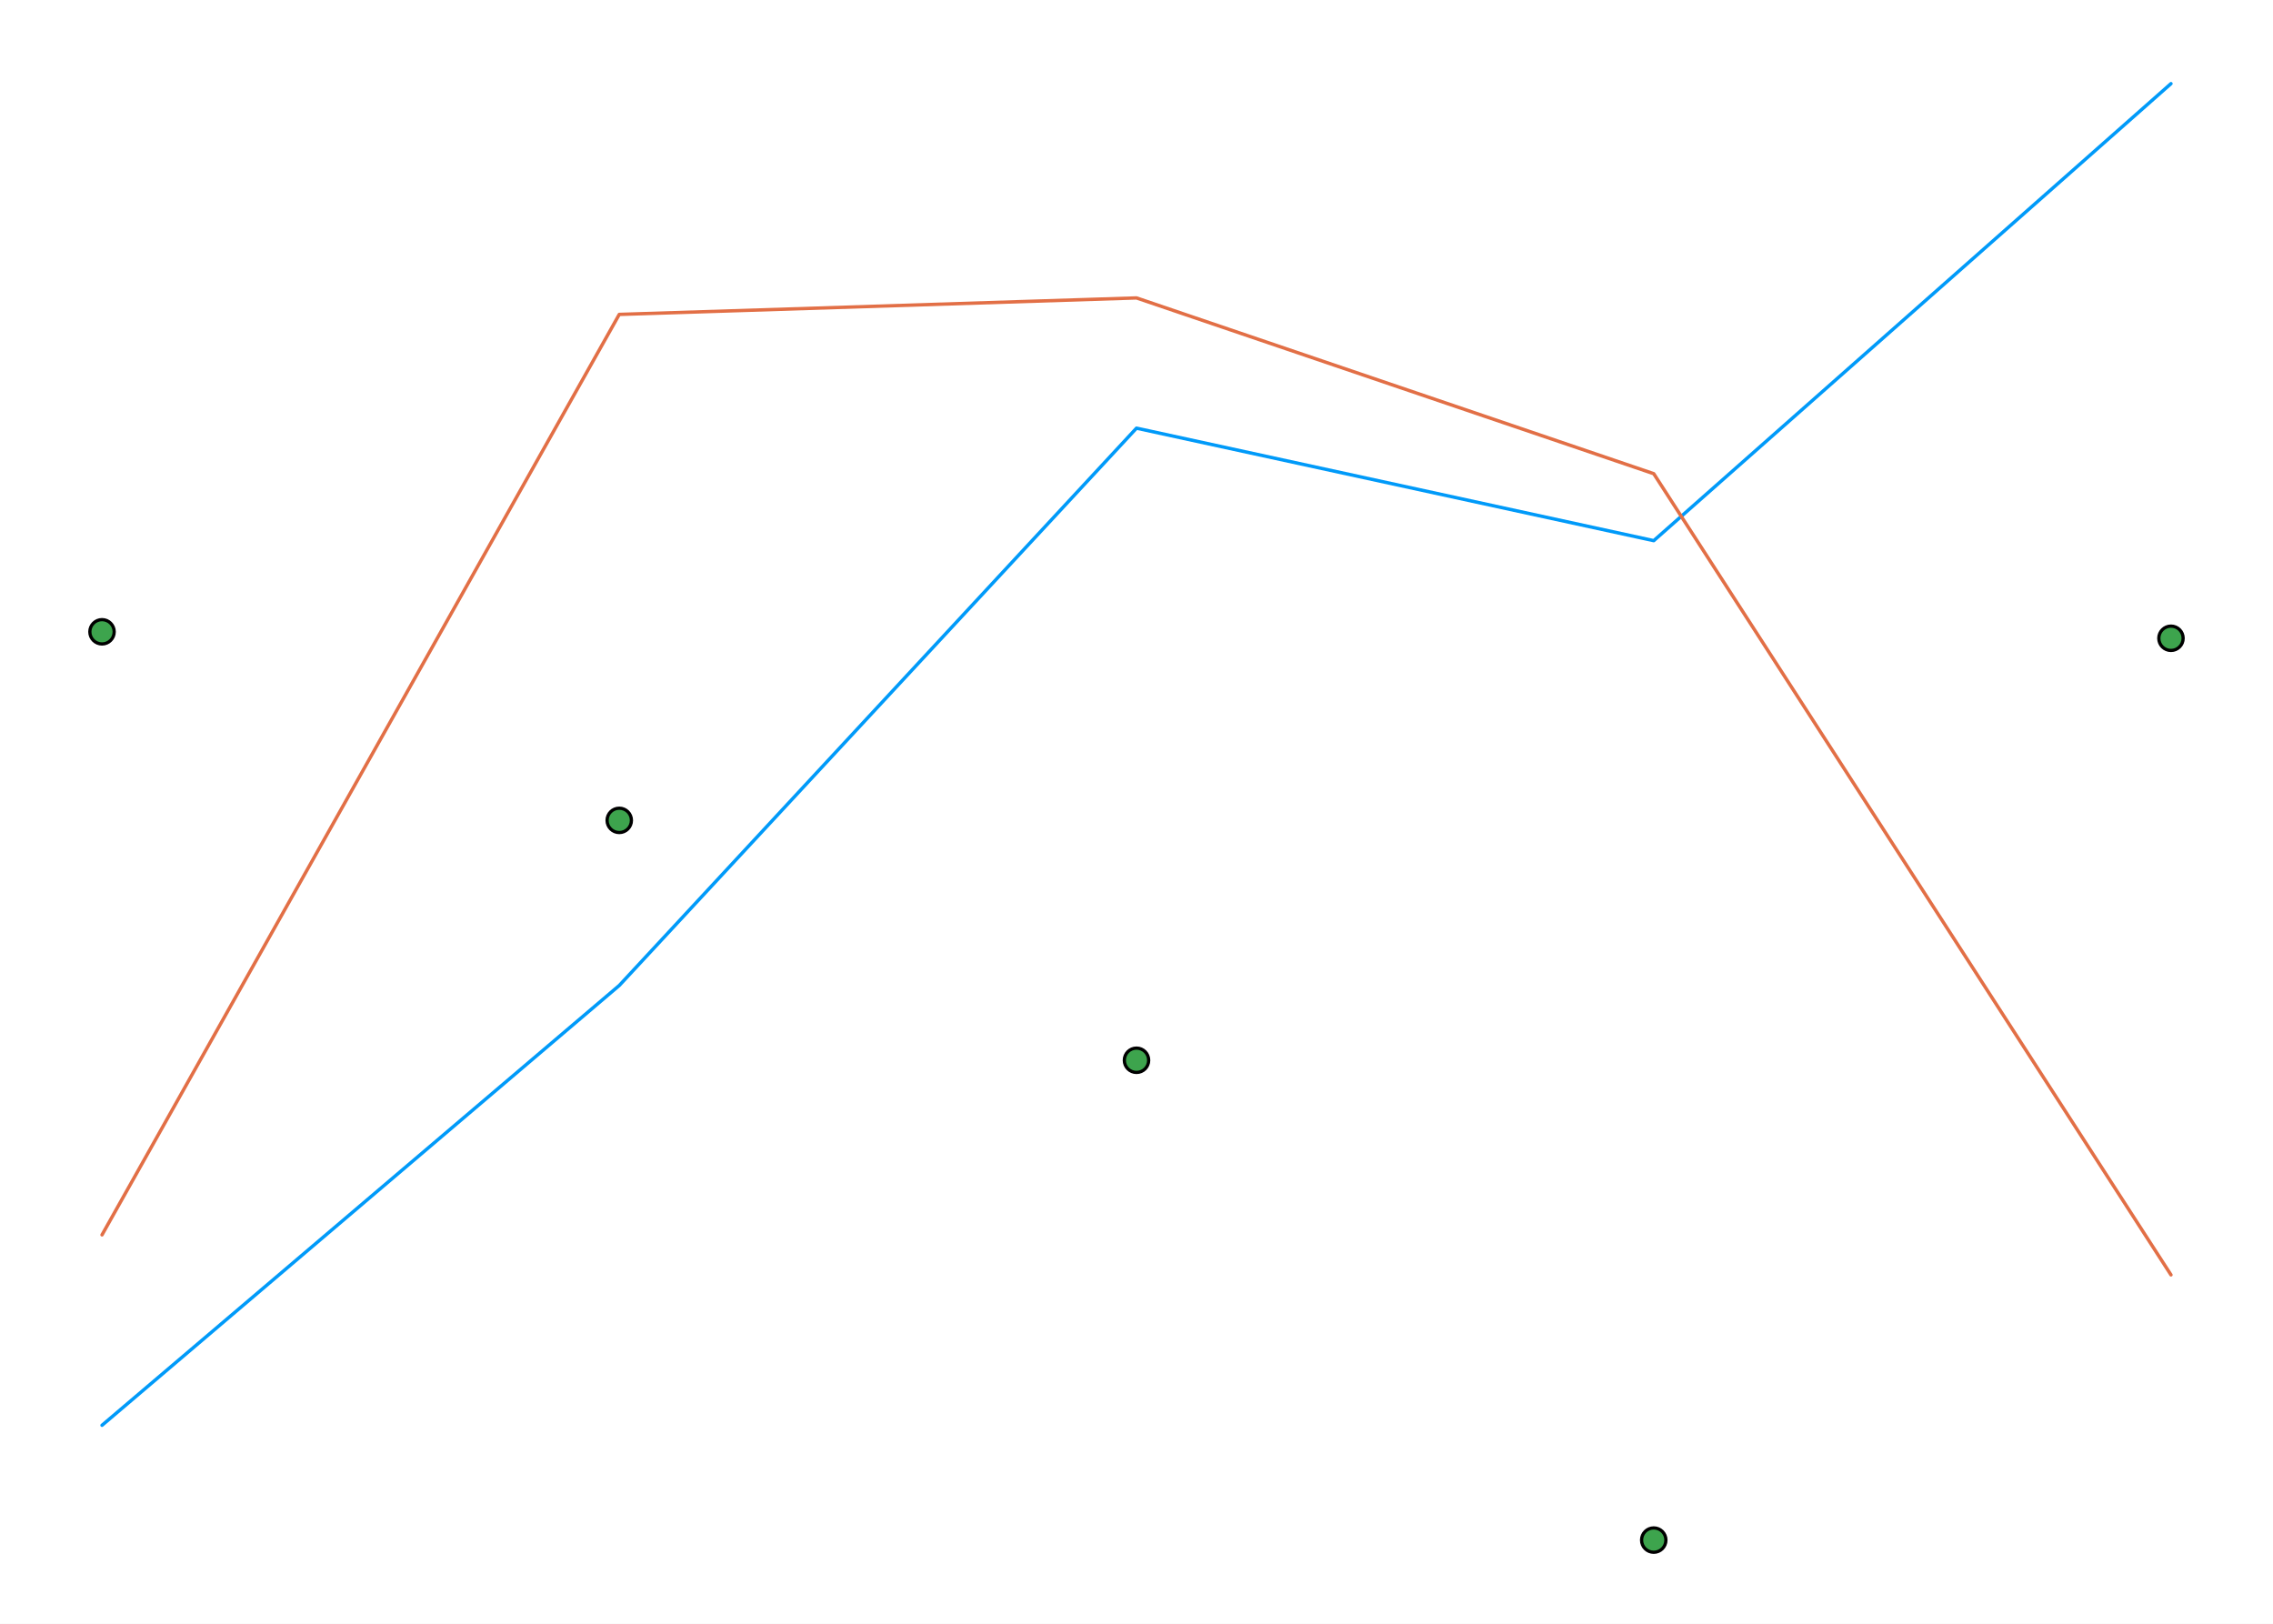
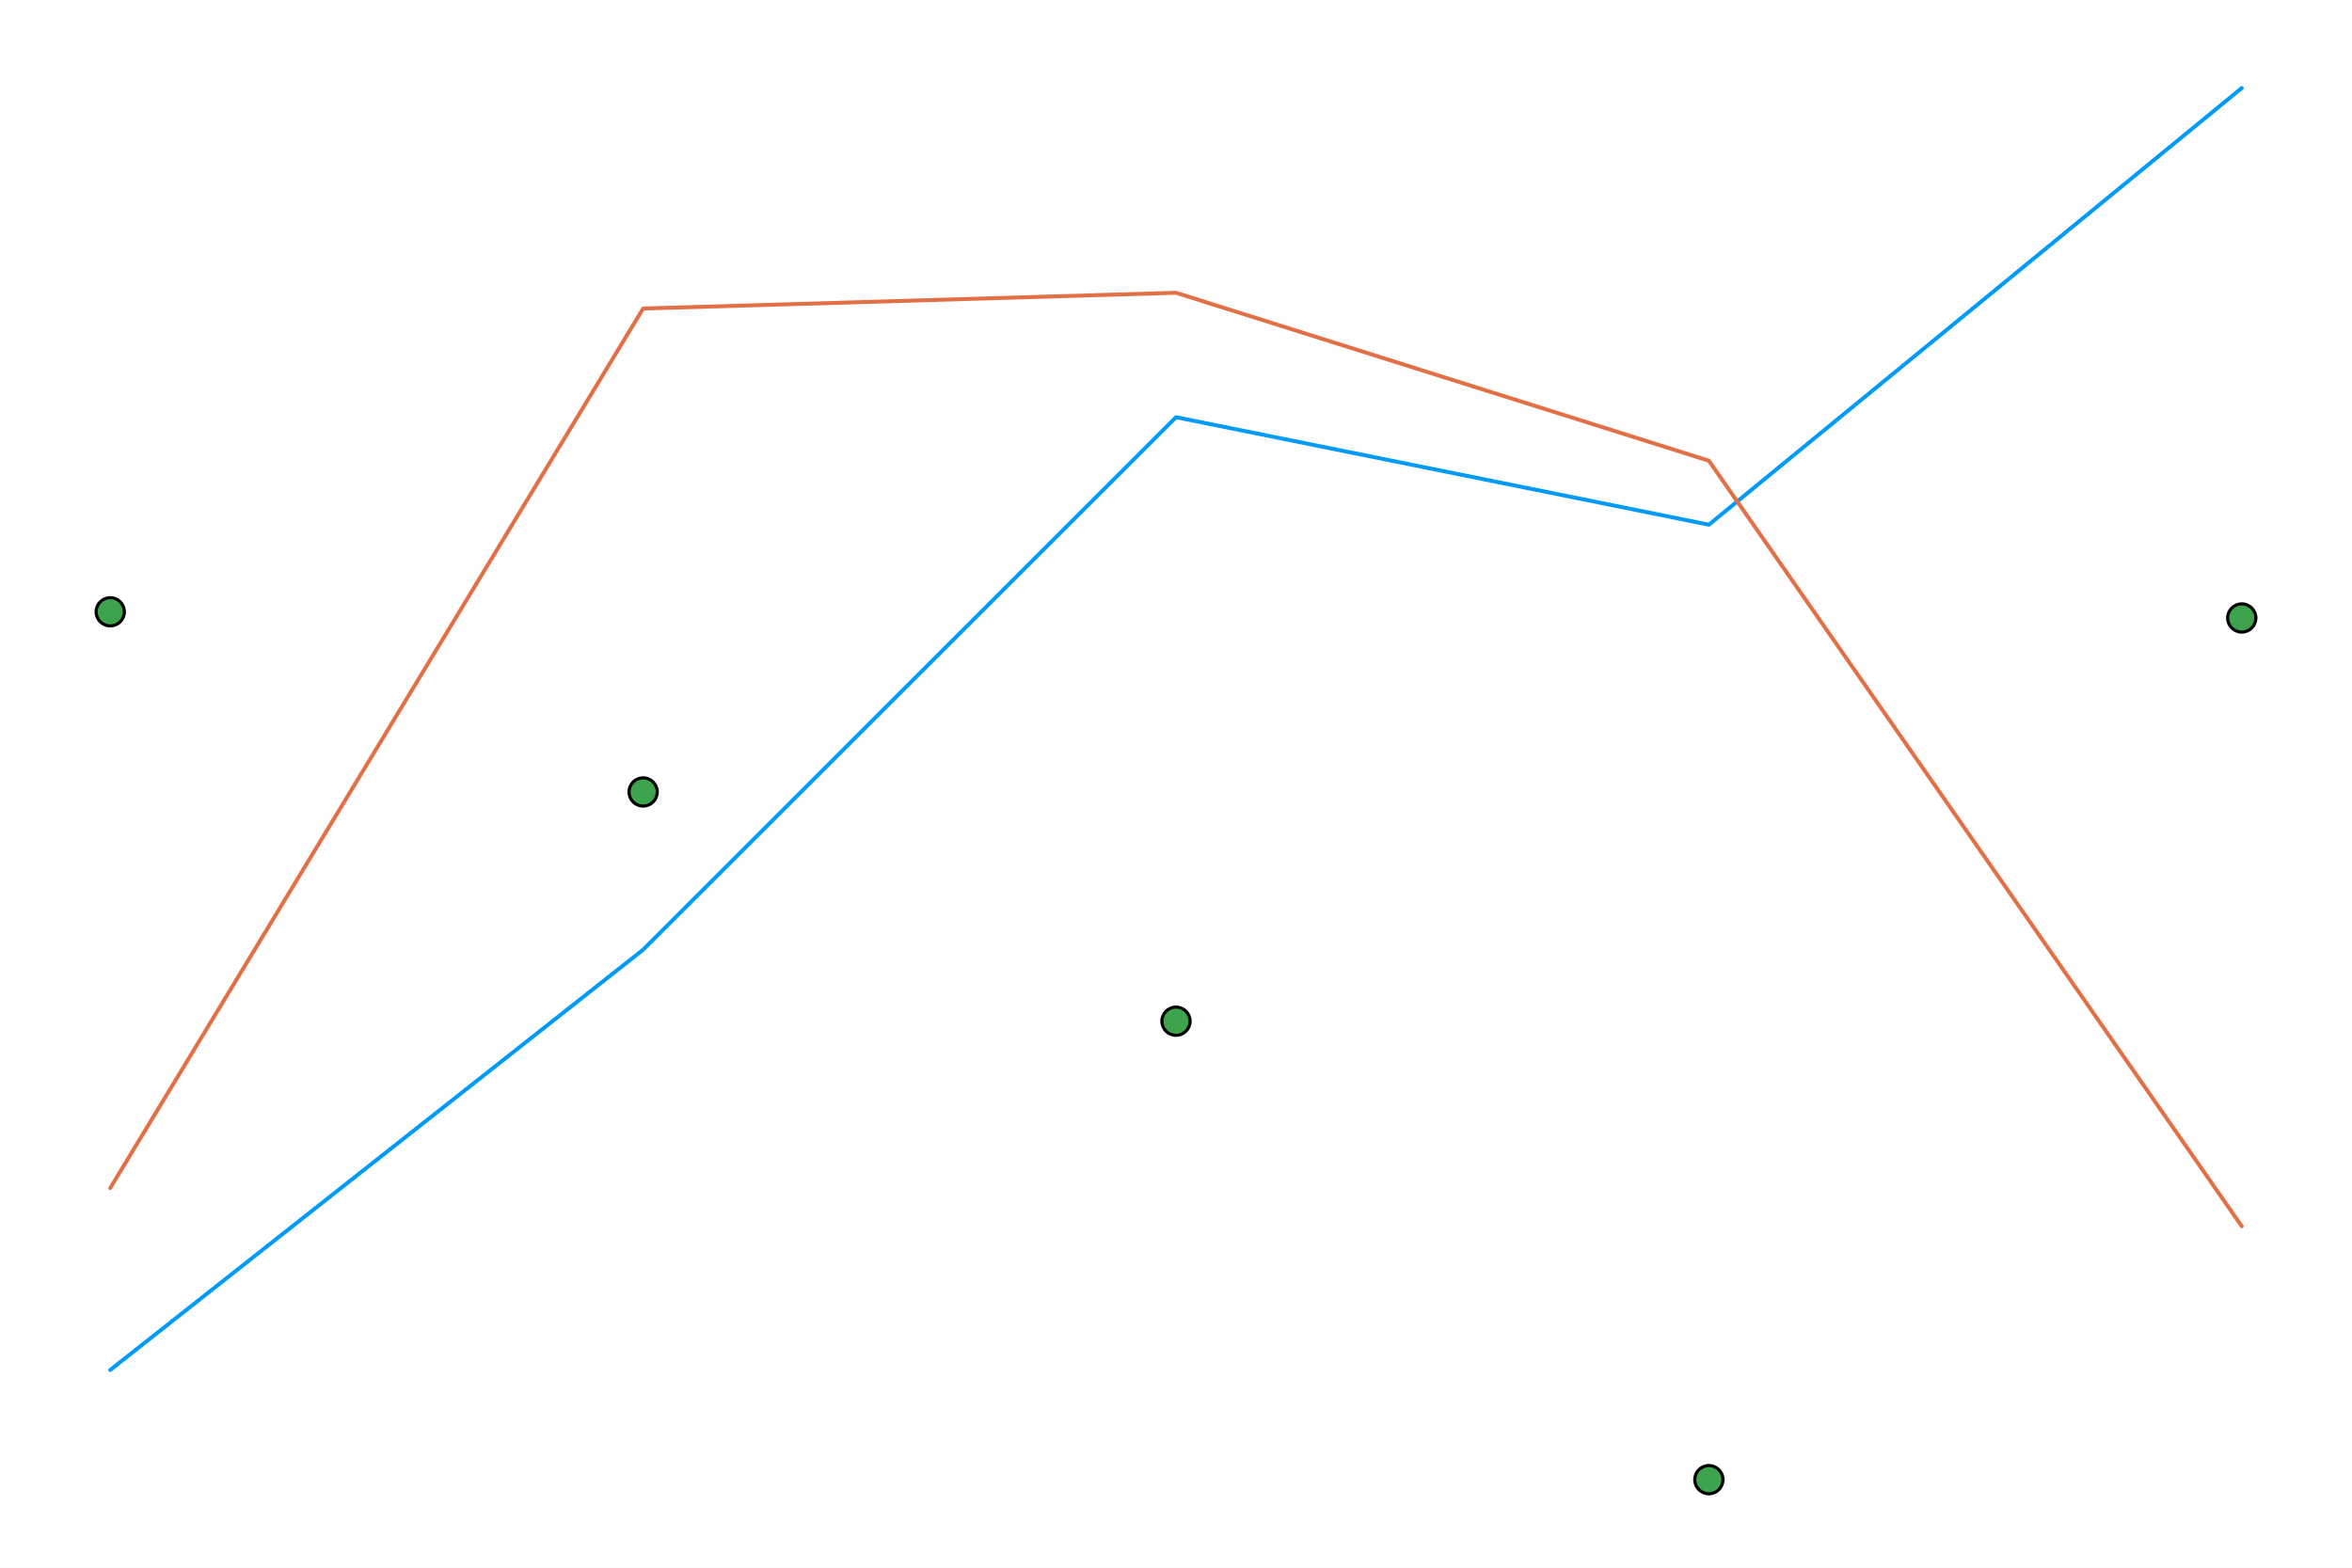
- <svg xmlns="http://www.w3.org/2000/svg" width="672" height="480" viewBox="0 0 2688 1920">
+ <svg xmlns="http://www.w3.org/2000/svg" width="600" height="400" viewBox="0 0 2400 1600">
  <defs>
-     <clipPath id="clip230">
-       <rect x="0" y="0" width="2688" height="1920" />
+     <clipPath id="clip320">
+       <rect x="0" y="0" width="2400" height="1600" />
    </clipPath>
  </defs>
-   <path clip-path="url(#clip230)" d="M0 1920 L2688 1920 L2688 0 L0 0  Z" fill="#ffffff" fill-rule="evenodd" fill-opacity="1" />
+   <path clip-path="url(#clip320)" d="M0 1600 L2400 1600 L2400 0 L0 0  Z" fill="#ffffff" fill-rule="evenodd" fill-opacity="1" />
  <defs>
-     <clipPath id="clip231">
-       <rect x="537" y="0" width="1883" height="1883" />
+     <clipPath id="clip321">
+       <rect x="480" y="0" width="1681" height="1600" />
    </clipPath>
  </defs>
-   <path clip-path="url(#clip230)" d="M47.244 1872.76 L2640.76 1872.76 L2640.76 47.244 L47.244 47.244  Z" fill="#ffffff" fill-rule="evenodd" fill-opacity="1" />
+   <path clip-path="url(#clip320)" d="M47.244 1552.76 L2352.76 1552.76 L2352.76 47.244 L47.244 47.244  Z" fill="#ffffff" fill-rule="evenodd" fill-opacity="1" />
  <defs>
-     <clipPath id="clip232">
-       <rect x="47" y="47" width="2595" height="1827" />
+     <clipPath id="clip322">
+       <rect x="47" y="47" width="2307" height="1507" />
    </clipPath>
  </defs>
-   <polyline clip-path="url(#clip232)" style="stroke:#009af9; stroke-linecap:round; stroke-linejoin:round; stroke-width:4; stroke-opacity:1; fill:none" points="120.645,1685.33 732.323,1165.28 1344,506.283 1955.68,639.298 2567.35,98.909 " />
-   <polyline clip-path="url(#clip232)" style="stroke:#e26f46; stroke-linecap:round; stroke-linejoin:round; stroke-width:4; stroke-opacity:1; fill:none" points="120.645,1460.17 732.323,371.774 1344,352.284 1955.68,560.126 2567.35,1507.48 " />
-   <circle clip-path="url(#clip232)" cx="120.645" cy="747.083" r="14.4" fill="#3da44d" fill-rule="evenodd" fill-opacity="1" stroke="#000000" stroke-opacity="1" stroke-width="3.84" />
-   <circle clip-path="url(#clip232)" cx="732.323" cy="970.05" r="14.4" fill="#3da44d" fill-rule="evenodd" fill-opacity="1" stroke="#000000" stroke-opacity="1" stroke-width="3.84" />
-   <circle clip-path="url(#clip232)" cx="1344" cy="1253.72" r="14.4" fill="#3da44d" fill-rule="evenodd" fill-opacity="1" stroke="#000000" stroke-opacity="1" stroke-width="3.84" />
-   <circle clip-path="url(#clip232)" cx="1955.68" cy="1821.09" r="14.4" fill="#3da44d" fill-rule="evenodd" fill-opacity="1" stroke="#000000" stroke-opacity="1" stroke-width="3.84" />
-   <circle clip-path="url(#clip232)" cx="2567.35" cy="754.743" r="14.4" fill="#3da44d" fill-rule="evenodd" fill-opacity="1" stroke="#000000" stroke-opacity="1" stroke-width="3.84" />
+   <polyline clip-path="url(#clip322)" style="stroke:#009af9; stroke-linecap:round; stroke-linejoin:round; stroke-width:4; stroke-opacity:1; fill:none" points="112.494,1398.19 656.247,969.298 1200,425.816 1743.75,535.515 2287.51,89.853 " />
+   <polyline clip-path="url(#clip322)" style="stroke:#e26f46; stroke-linecap:round; stroke-linejoin:round; stroke-width:4; stroke-opacity:1; fill:none" points="112.494,1212.5 656.247,314.886 1200,298.813 1743.75,470.221 2287.51,1251.51 " />
+   <circle clip-path="url(#clip322)" cx="112.494" cy="624.406" r="14.4" fill="#3da44d" fill-rule="evenodd" fill-opacity="1" stroke="#000000" stroke-opacity="1" stroke-width="3.2" />
+   <circle clip-path="url(#clip322)" cx="656.247" cy="808.288" r="14.4" fill="#3da44d" fill-rule="evenodd" fill-opacity="1" stroke="#000000" stroke-opacity="1" stroke-width="3.2" />
+   <circle clip-path="url(#clip322)" cx="1200" cy="1042.24" r="14.4" fill="#3da44d" fill-rule="evenodd" fill-opacity="1" stroke="#000000" stroke-opacity="1" stroke-width="3.2" />
+   <circle clip-path="url(#clip322)" cx="1743.75" cy="1510.15" r="14.4" fill="#3da44d" fill-rule="evenodd" fill-opacity="1" stroke="#000000" stroke-opacity="1" stroke-width="3.2" />
+   <circle clip-path="url(#clip322)" cx="2287.51" cy="630.724" r="14.4" fill="#3da44d" fill-rule="evenodd" fill-opacity="1" stroke="#000000" stroke-opacity="1" stroke-width="3.2" />
</svg>
